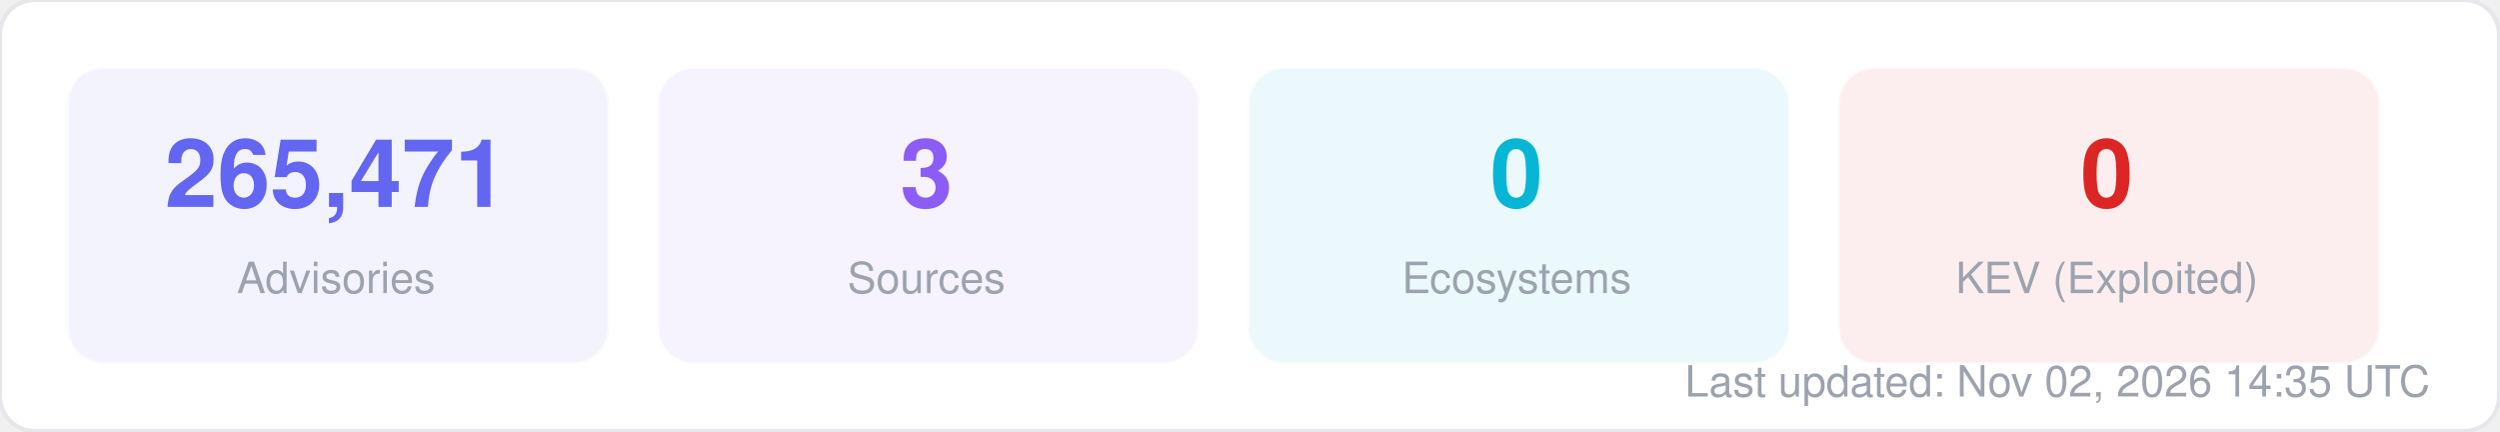
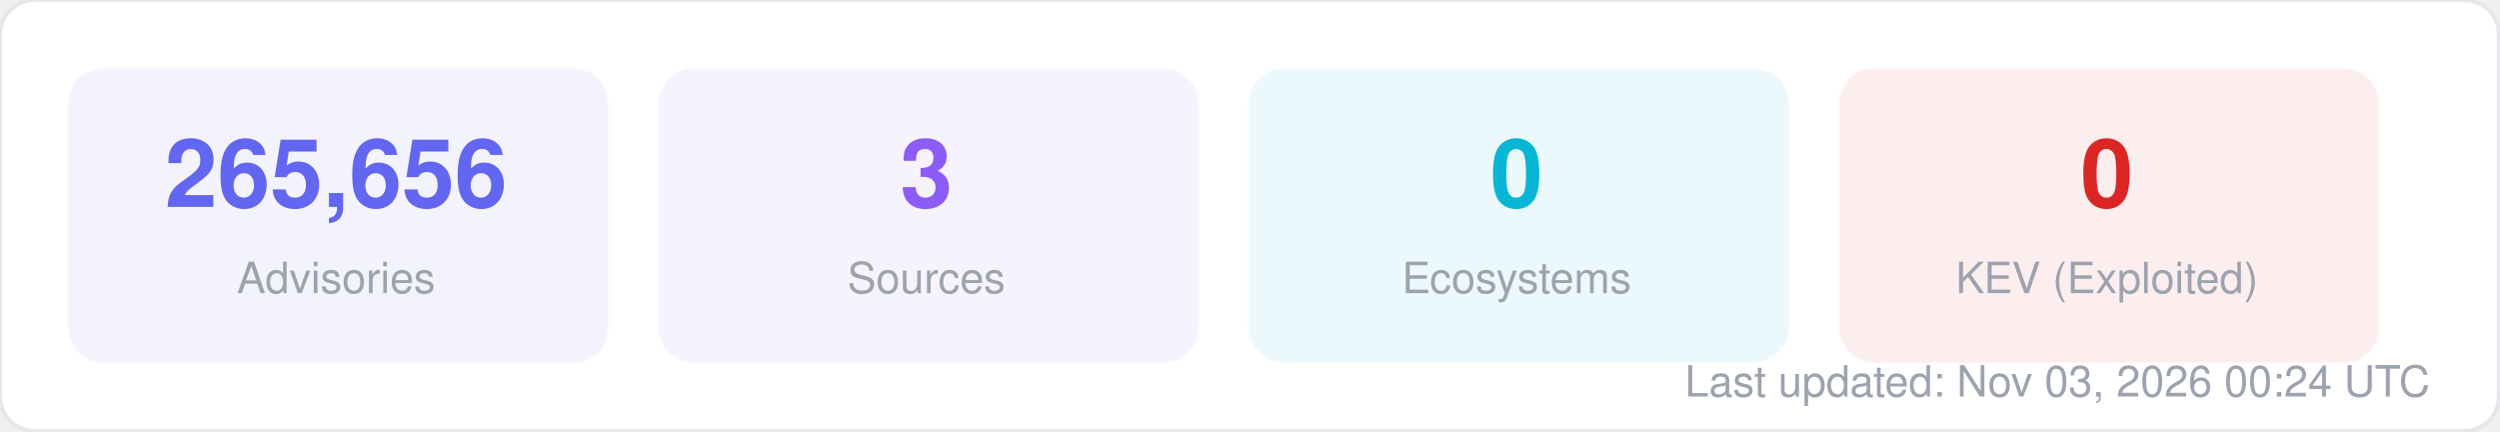
<svg xmlns="http://www.w3.org/2000/svg" width="580" height="100" viewBox="0 0 580 100" fill="none">
  <style>
  text { font-family: -apple-system, BlinkMacSystemFont, "Segoe UI", Helvetica, Arial, sans-serif; }
  .title { font-size: 14px; font-weight: 700; fill: #1f2937; }
  .label { font-size: 11px; fill: #6b7280; }
  .value { font-size: 11px; font-weight: 600; fill: #374151; }
  .big-number { font-size: 28px; font-weight: 800; fill: #111827; }
  .sub { font-size: 10px; fill: #9ca3af; }
</style>
  <rect width="580" height="100" rx="8" fill="#ffffff" stroke="#e5e7eb" stroke-width="1" />
  <rect x="16" y="16" width="125" height="68" rx="8" fill="#6366f1" opacity="0.08" stroke="#6366f1" stroke-width="1" stroke-opacity="0.3" />
-   <text x="78" y="48" text-anchor="middle" class="big-number" style="font-size:22px; fill:#6366f1">265,471</text>
+   <text x="78" y="48" text-anchor="middle" class="big-number" style="font-size:22px; fill:#6366f1">265,656</text>
  <text x="78" y="68" text-anchor="middle" class="sub">Advisories</text>
  <rect x="153" y="16" width="125" height="68" rx="8" fill="#8b5cf6" opacity="0.08" stroke="#8b5cf6" stroke-width="1" stroke-opacity="0.3" />
  <text x="215" y="48" text-anchor="middle" class="big-number" style="font-size:22px; fill:#8b5cf6">3</text>
  <text x="215" y="68" text-anchor="middle" class="sub">Sources</text>
  <rect x="290" y="16" width="125" height="68" rx="8" fill="#06b6d4" opacity="0.08" stroke="#06b6d4" stroke-width="1" stroke-opacity="0.3" />
  <text x="352" y="48" text-anchor="middle" class="big-number" style="font-size:22px; fill:#06b6d4">0</text>
  <text x="352" y="68" text-anchor="middle" class="sub">Ecosystems</text>
  <rect x="427" y="16" width="125" height="68" rx="8" fill="#dc2626" opacity="0.08" stroke="#dc2626" stroke-width="1" stroke-opacity="0.3" />
  <text x="489" y="48" text-anchor="middle" class="big-number" style="font-size:22px; fill:#dc2626">0</text>
  <text x="489" y="68" text-anchor="middle" class="sub">KEV (Exploited)</text>
-   <text x="564" y="92" text-anchor="end" class="sub">Last updated: Nov 02, 2026 14:35 UTC</text>
+   <text x="564" y="92" text-anchor="end" class="sub">Last updated: Nov 03, 2026 00:24 UTC</text>
</svg>
